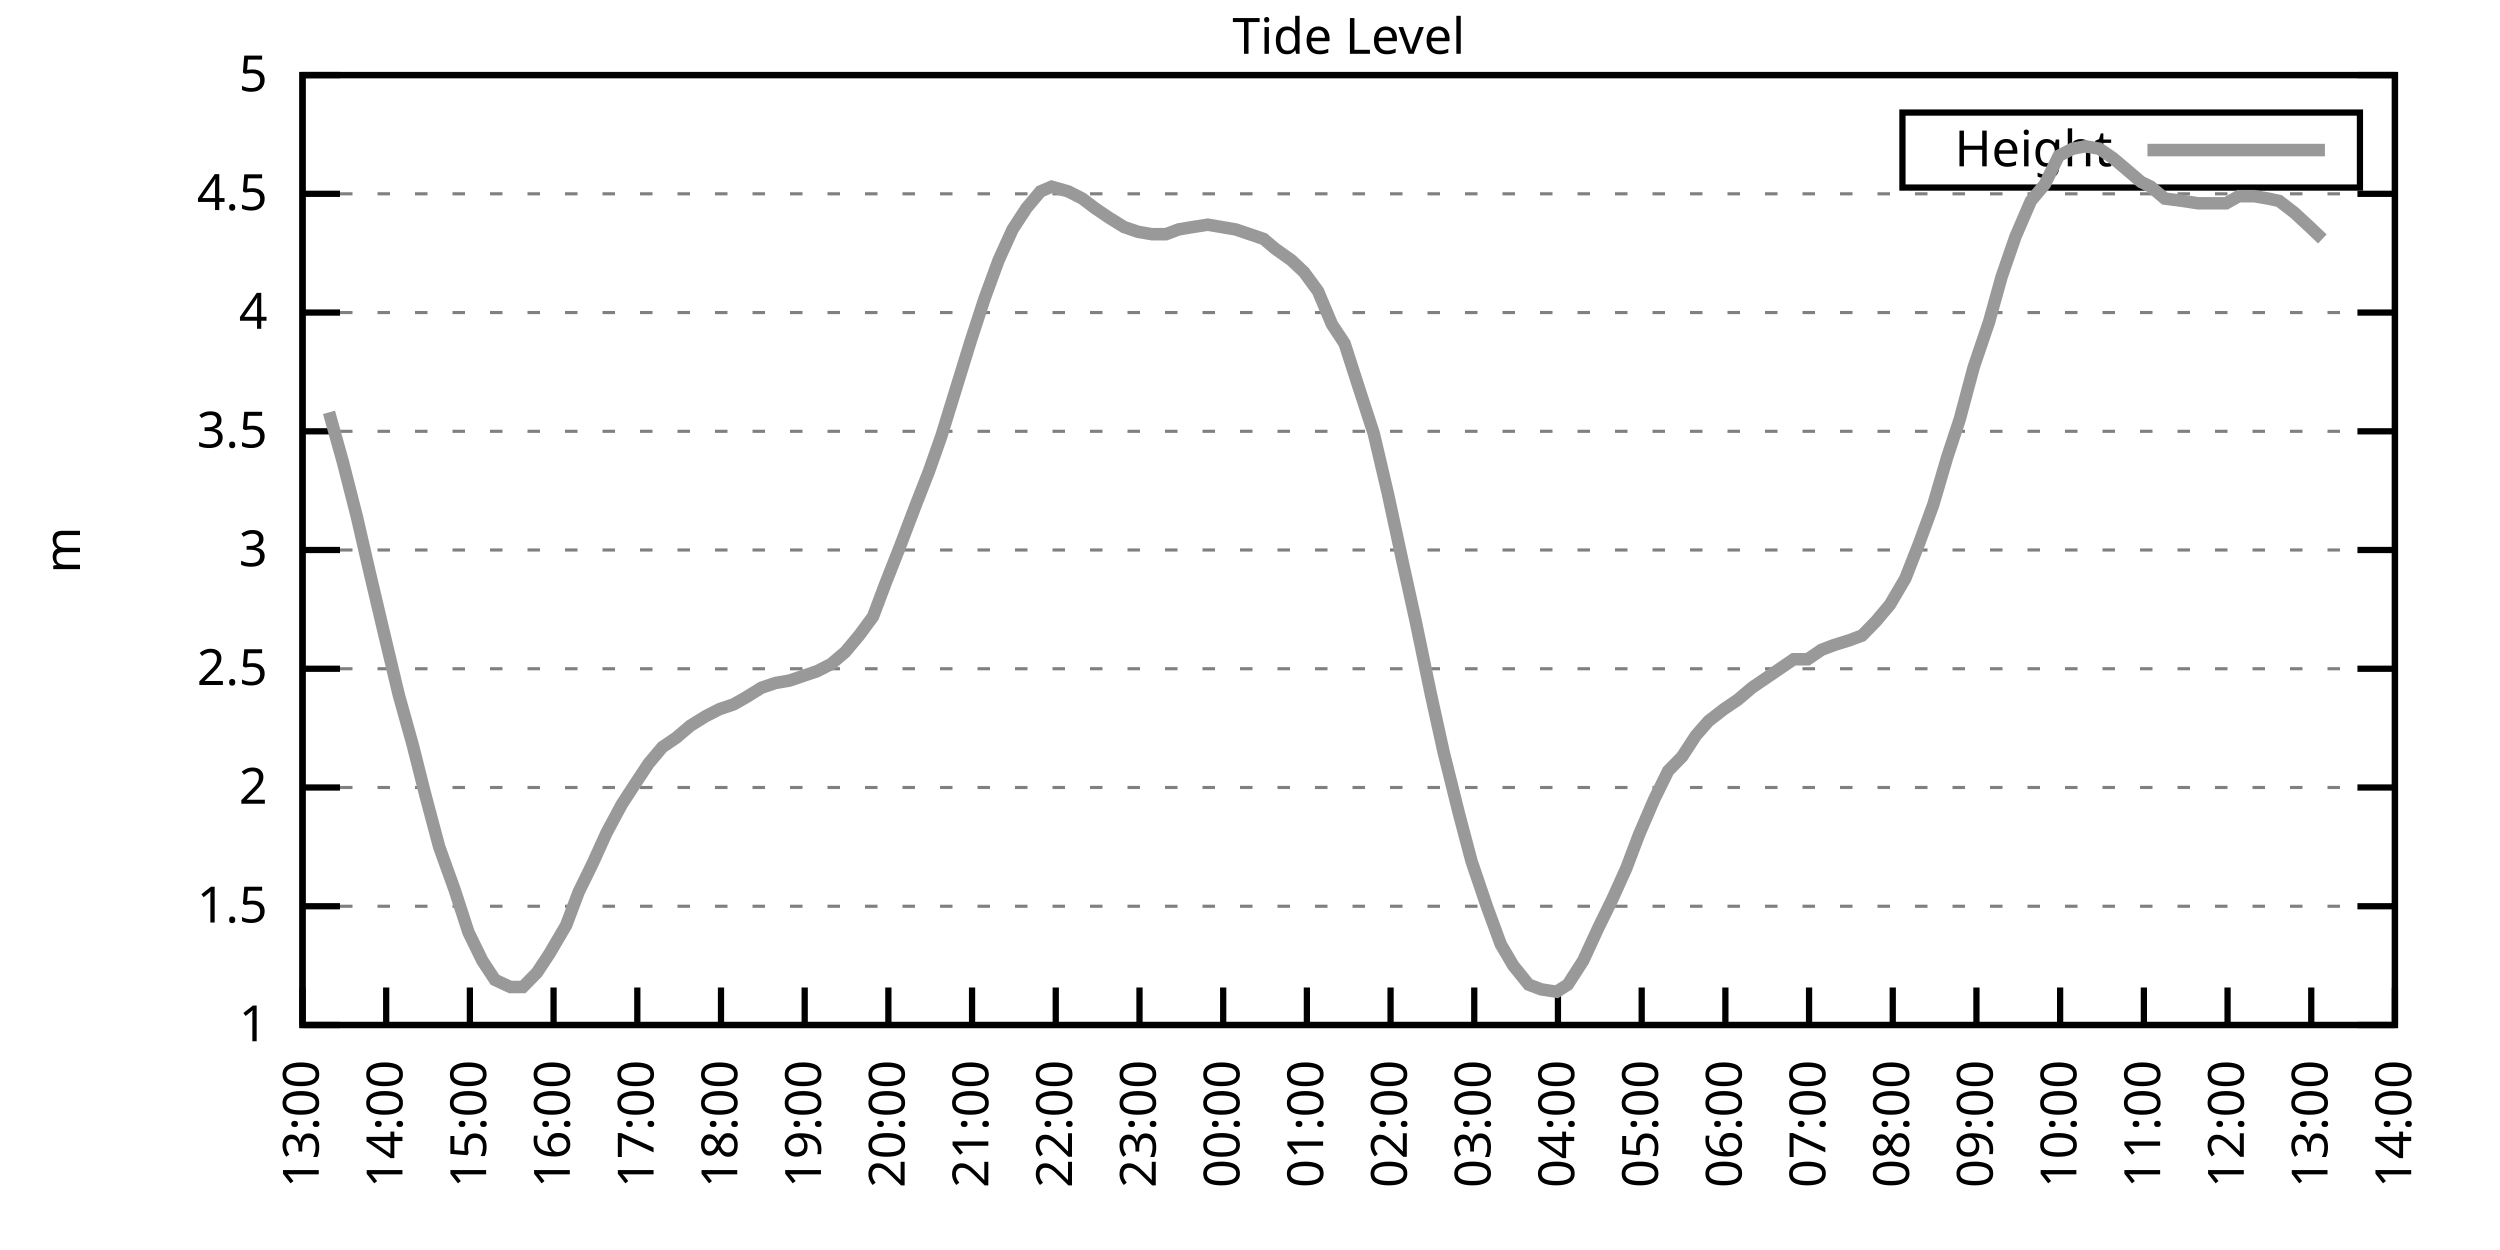
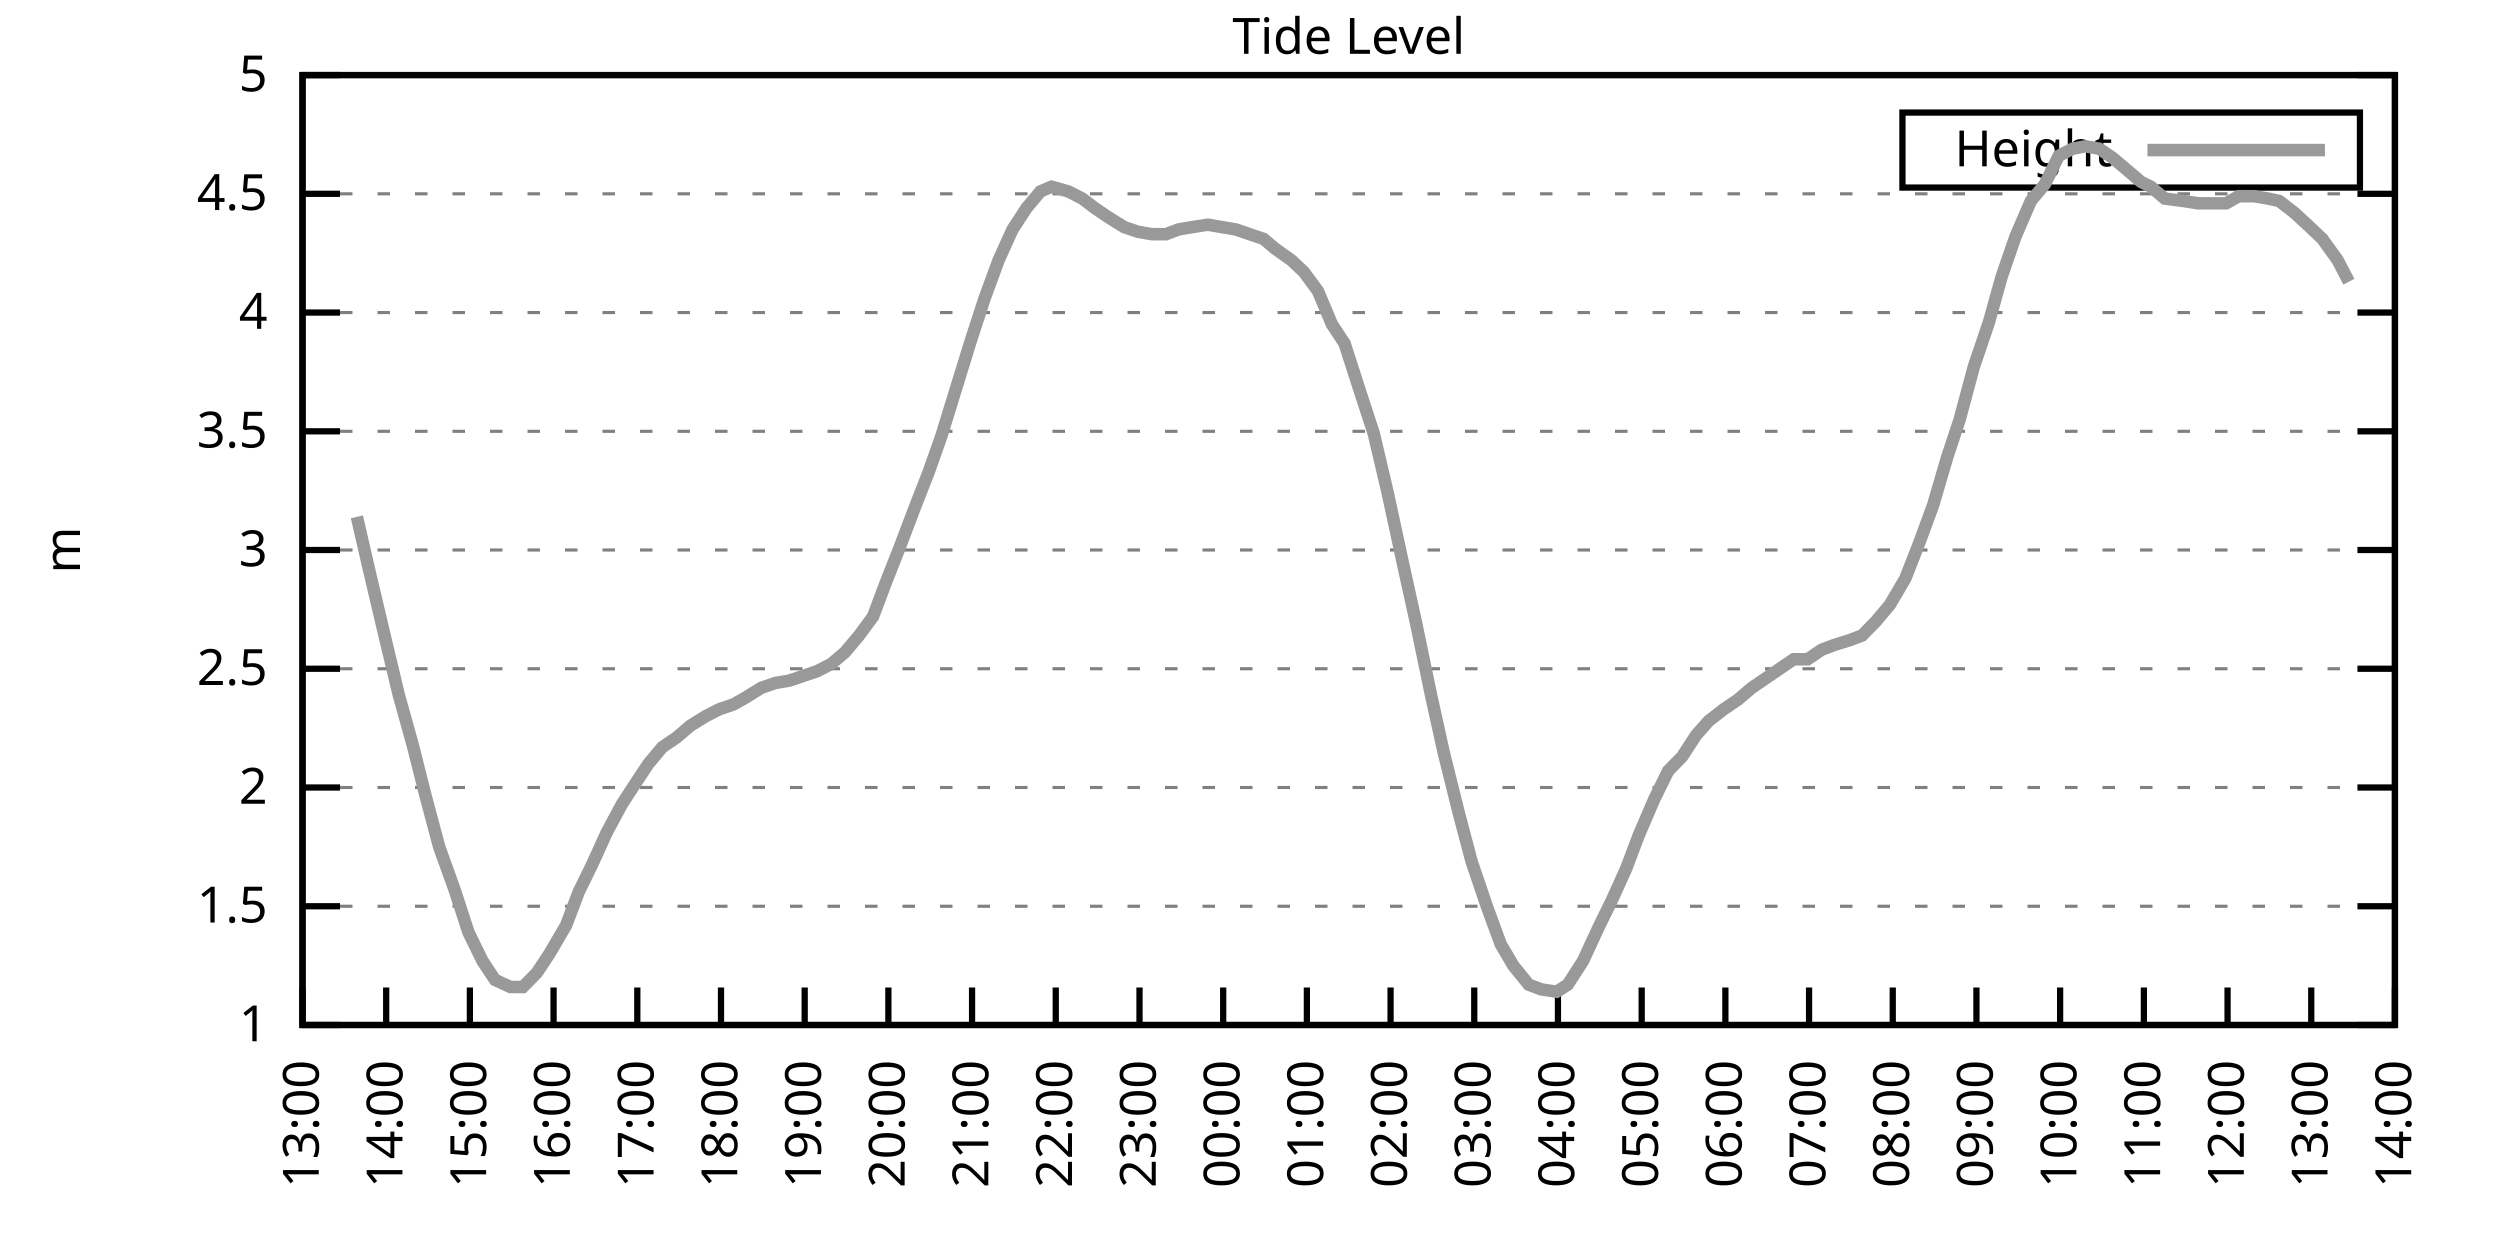
<svg xmlns="http://www.w3.org/2000/svg" xmlns:xlink="http://www.w3.org/1999/xlink" width="400" height="200" viewBox="0 0 400 200">
  <g id="gnuplot_canvas">
    <rect x="0" y="0" width="400" height="200" fill="none" />
    <defs>
      <circle id="gpDot" r="0.5" stroke-width="0.5" stroke="currentColor" />
      <path id="gpPt0" stroke-width="0.333" stroke="currentColor" d="M-1,0 h2 M0,-1 v2" />
      <path id="gpPt1" stroke-width="0.333" stroke="currentColor" d="M-1,-1 L1,1 M1,-1 L-1,1" />
      <path id="gpPt2" stroke-width="0.333" stroke="currentColor" d="M-1,0 L1,0 M0,-1 L0,1 M-1,-1 L1,1 M-1,1 L1,-1" />
      <rect id="gpPt3" stroke-width="0.333" stroke="currentColor" x="-1" y="-1" width="2" height="2" />
      <rect id="gpPt4" stroke-width="0.333" stroke="currentColor" fill="currentColor" x="-1" y="-1" width="2" height="2" />
      <circle id="gpPt5" stroke-width="0.333" stroke="currentColor" cx="0" cy="0" r="1" />
      <use xlink:href="#gpPt5" id="gpPt6" fill="currentColor" stroke="none" />
      <path id="gpPt7" stroke-width="0.333" stroke="currentColor" d="M0,-1.33 L-1.33,0.67 L1.33,0.67 z" />
      <use xlink:href="#gpPt7" id="gpPt8" fill="currentColor" stroke="none" />
      <use xlink:href="#gpPt7" id="gpPt9" stroke="currentColor" transform="rotate(180)" />
      <use xlink:href="#gpPt9" id="gpPt10" fill="currentColor" stroke="none" />
      <use xlink:href="#gpPt3" id="gpPt11" stroke="currentColor" transform="rotate(45)" />
      <use xlink:href="#gpPt11" id="gpPt12" fill="currentColor" stroke="none" />
      <path id="gpPt13" stroke-width="0.333" stroke="currentColor" d="M0,1.330 L1.265,0.411 L0.782,-1.067 L-0.782,-1.076 L-1.265,0.411 z" />
      <use xlink:href="#gpPt13" id="gpPt14" fill="currentColor" stroke="none" />
      <filter id="textbox" filterUnits="objectBoundingBox" x="0" y="0" height="1" width="1">
        <feFlood flood-color="white" flood-opacity="1" result="bgnd" />
        <feComposite in="SourceGraphic" in2="bgnd" operator="atop" />
      </filter>
      <filter id="greybox" filterUnits="objectBoundingBox" x="0" y="0" height="1" width="1">
        <feFlood flood-color="lightgrey" flood-opacity="1" result="grey" />
        <feComposite in="SourceGraphic" in2="grey" operator="atop" />
      </filter>
    </defs>
    <g fill="none" color="white" stroke="currentColor" stroke-width="1.00" stroke-linecap="butt" stroke-linejoin="miter">
</g>
    <g fill="none" color="black" stroke="currentColor" stroke-width="1.00" stroke-linecap="butt" stroke-linejoin="miter">
      <g stroke="none" shape-rendering="crispEdges">
        <polygon fill="rgb(255, 255, 255)" points="48.40,164.00 383.18,164.00 383.18,12.02 48.40,12.02 " />
      </g>
    </g>
    <g fill="none" color="black" stroke="currentColor" stroke-width="1.00" stroke-linecap="butt" stroke-linejoin="miter">
</g>
    <g fill="none" color="black" stroke="black" stroke-width="0.50" stroke-linecap="butt" stroke-linejoin="miter">
</g>
    <g fill="none" color="gray" stroke="currentColor" stroke-width="0.50" stroke-linecap="butt" stroke-linejoin="miter">
      <path stroke="gray" stroke-dasharray="2,4" class="gridline" d="M48.40,164.00 L383.19,164.00  " />
    </g>
    <g fill="none" color="gray" stroke="gray" stroke-width="1.00" stroke-linecap="butt" stroke-linejoin="miter">
</g>
    <g fill="none" color="black" stroke="currentColor" stroke-width="1.00" stroke-linecap="butt" stroke-linejoin="miter">
      <path stroke="black" d="M48.40,164.00 L54.40,164.00 M383.19,164.00 L377.19,164.00  " />
      <g transform="translate(42.80,166.60)" stroke="none" fill="black" font-family="Sans" font-size="8.00" text-anchor="end">
        <text>
          <tspan font-family="Sans"> 1</tspan>
        </text>
      </g>
    </g>
    <g fill="none" color="black" stroke="currentColor" stroke-width="1.00" stroke-linecap="butt" stroke-linejoin="miter">
</g>
    <g fill="none" color="black" stroke="black" stroke-width="0.50" stroke-linecap="butt" stroke-linejoin="miter">
</g>
    <g fill="none" color="gray" stroke="currentColor" stroke-width="0.50" stroke-linecap="butt" stroke-linejoin="miter">
      <path stroke="gray" stroke-dasharray="2,4" class="gridline" d="M48.40,145.00 L383.19,145.00  " />
    </g>
    <g fill="none" color="gray" stroke="gray" stroke-width="1.00" stroke-linecap="butt" stroke-linejoin="miter">
</g>
    <g fill="none" color="black" stroke="currentColor" stroke-width="1.00" stroke-linecap="butt" stroke-linejoin="miter">
      <path stroke="black" d="M48.40,145.00 L54.40,145.00 M383.19,145.00 L377.19,145.00  " />
      <g transform="translate(42.80,147.60)" stroke="none" fill="black" font-family="Sans" font-size="8.00" text-anchor="end">
        <text>
          <tspan font-family="Sans"> 1.5</tspan>
        </text>
      </g>
    </g>
    <g fill="none" color="black" stroke="currentColor" stroke-width="1.00" stroke-linecap="butt" stroke-linejoin="miter">
</g>
    <g fill="none" color="black" stroke="black" stroke-width="0.50" stroke-linecap="butt" stroke-linejoin="miter">
</g>
    <g fill="none" color="gray" stroke="currentColor" stroke-width="0.50" stroke-linecap="butt" stroke-linejoin="miter">
      <path stroke="gray" stroke-dasharray="2,4" class="gridline" d="M48.40,126.00 L383.19,126.00  " />
    </g>
    <g fill="none" color="gray" stroke="gray" stroke-width="1.00" stroke-linecap="butt" stroke-linejoin="miter">
</g>
    <g fill="none" color="black" stroke="currentColor" stroke-width="1.00" stroke-linecap="butt" stroke-linejoin="miter">
      <path stroke="black" d="M48.40,126.00 L54.40,126.00 M383.19,126.00 L377.19,126.00  " />
      <g transform="translate(42.80,128.60)" stroke="none" fill="black" font-family="Sans" font-size="8.00" text-anchor="end">
        <text>
          <tspan font-family="Sans"> 2</tspan>
        </text>
      </g>
    </g>
    <g fill="none" color="black" stroke="currentColor" stroke-width="1.00" stroke-linecap="butt" stroke-linejoin="miter">
</g>
    <g fill="none" color="black" stroke="black" stroke-width="0.50" stroke-linecap="butt" stroke-linejoin="miter">
</g>
    <g fill="none" color="gray" stroke="currentColor" stroke-width="0.50" stroke-linecap="butt" stroke-linejoin="miter">
      <path stroke="gray" stroke-dasharray="2,4" class="gridline" d="M48.40,107.00 L383.19,107.00  " />
    </g>
    <g fill="none" color="gray" stroke="gray" stroke-width="1.00" stroke-linecap="butt" stroke-linejoin="miter">
</g>
    <g fill="none" color="black" stroke="currentColor" stroke-width="1.00" stroke-linecap="butt" stroke-linejoin="miter">
      <path stroke="black" d="M48.40,107.00 L54.40,107.00 M383.19,107.00 L377.19,107.00  " />
      <g transform="translate(42.80,109.60)" stroke="none" fill="black" font-family="Sans" font-size="8.00" text-anchor="end">
        <text>
          <tspan font-family="Sans"> 2.5</tspan>
        </text>
      </g>
    </g>
    <g fill="none" color="black" stroke="currentColor" stroke-width="1.00" stroke-linecap="butt" stroke-linejoin="miter">
</g>
    <g fill="none" color="black" stroke="black" stroke-width="0.50" stroke-linecap="butt" stroke-linejoin="miter">
</g>
    <g fill="none" color="gray" stroke="currentColor" stroke-width="0.50" stroke-linecap="butt" stroke-linejoin="miter">
      <path stroke="gray" stroke-dasharray="2,4" class="gridline" d="M48.40,88.00 L383.19,88.00  " />
    </g>
    <g fill="none" color="gray" stroke="gray" stroke-width="1.00" stroke-linecap="butt" stroke-linejoin="miter">
</g>
    <g fill="none" color="black" stroke="currentColor" stroke-width="1.00" stroke-linecap="butt" stroke-linejoin="miter">
      <path stroke="black" d="M48.40,88.00 L54.40,88.00 M383.19,88.00 L377.19,88.00  " />
      <g transform="translate(42.80,90.60)" stroke="none" fill="black" font-family="Sans" font-size="8.00" text-anchor="end">
        <text>
          <tspan font-family="Sans"> 3</tspan>
        </text>
      </g>
    </g>
    <g fill="none" color="black" stroke="currentColor" stroke-width="1.00" stroke-linecap="butt" stroke-linejoin="miter">
</g>
    <g fill="none" color="black" stroke="black" stroke-width="0.50" stroke-linecap="butt" stroke-linejoin="miter">
</g>
    <g fill="none" color="gray" stroke="currentColor" stroke-width="0.50" stroke-linecap="butt" stroke-linejoin="miter">
      <path stroke="gray" stroke-dasharray="2,4" class="gridline" d="M48.40,69.01 L383.19,69.01  " />
    </g>
    <g fill="none" color="gray" stroke="gray" stroke-width="1.00" stroke-linecap="butt" stroke-linejoin="miter">
</g>
    <g fill="none" color="black" stroke="currentColor" stroke-width="1.00" stroke-linecap="butt" stroke-linejoin="miter">
      <path stroke="black" d="M48.40,69.01 L54.40,69.01 M383.19,69.01 L377.19,69.01  " />
      <g transform="translate(42.80,71.61)" stroke="none" fill="black" font-family="Sans" font-size="8.00" text-anchor="end">
        <text>
          <tspan font-family="Sans"> 3.5</tspan>
        </text>
      </g>
    </g>
    <g fill="none" color="black" stroke="currentColor" stroke-width="1.00" stroke-linecap="butt" stroke-linejoin="miter">
</g>
    <g fill="none" color="black" stroke="black" stroke-width="0.50" stroke-linecap="butt" stroke-linejoin="miter">
</g>
    <g fill="none" color="gray" stroke="currentColor" stroke-width="0.50" stroke-linecap="butt" stroke-linejoin="miter">
      <path stroke="gray" stroke-dasharray="2,4" class="gridline" d="M48.40,50.01 L383.19,50.01  " />
    </g>
    <g fill="none" color="gray" stroke="gray" stroke-width="1.00" stroke-linecap="butt" stroke-linejoin="miter">
</g>
    <g fill="none" color="black" stroke="currentColor" stroke-width="1.00" stroke-linecap="butt" stroke-linejoin="miter">
      <path stroke="black" d="M48.40,50.01 L54.40,50.01 M383.19,50.01 L377.19,50.01  " />
      <g transform="translate(42.80,52.61)" stroke="none" fill="black" font-family="Sans" font-size="8.00" text-anchor="end">
        <text>
          <tspan font-family="Sans"> 4</tspan>
        </text>
      </g>
    </g>
    <g fill="none" color="black" stroke="currentColor" stroke-width="1.00" stroke-linecap="butt" stroke-linejoin="miter">
</g>
    <g fill="none" color="black" stroke="black" stroke-width="0.50" stroke-linecap="butt" stroke-linejoin="miter">
</g>
    <g fill="none" color="gray" stroke="currentColor" stroke-width="0.50" stroke-linecap="butt" stroke-linejoin="miter">
      <path stroke="gray" stroke-dasharray="2,4" class="gridline" d="M48.40,31.01 L383.19,31.01  " />
    </g>
    <g fill="none" color="gray" stroke="gray" stroke-width="1.00" stroke-linecap="butt" stroke-linejoin="miter">
</g>
    <g fill="none" color="black" stroke="currentColor" stroke-width="1.00" stroke-linecap="butt" stroke-linejoin="miter">
      <path stroke="black" d="M48.40,31.01 L54.40,31.01 M383.19,31.01 L377.19,31.01  " />
      <g transform="translate(42.80,33.61)" stroke="none" fill="black" font-family="Sans" font-size="8.00" text-anchor="end">
        <text>
          <tspan font-family="Sans"> 4.5</tspan>
        </text>
      </g>
    </g>
    <g fill="none" color="black" stroke="currentColor" stroke-width="1.00" stroke-linecap="butt" stroke-linejoin="miter">
</g>
    <g fill="none" color="black" stroke="black" stroke-width="0.50" stroke-linecap="butt" stroke-linejoin="miter">
</g>
    <g fill="none" color="gray" stroke="currentColor" stroke-width="0.50" stroke-linecap="butt" stroke-linejoin="miter">
      <path stroke="gray" stroke-dasharray="2,4" class="gridline" d="M48.40,12.01 L383.19,12.01  " />
    </g>
    <g fill="none" color="gray" stroke="gray" stroke-width="1.00" stroke-linecap="butt" stroke-linejoin="miter">
</g>
    <g fill="none" color="black" stroke="currentColor" stroke-width="1.00" stroke-linecap="butt" stroke-linejoin="miter">
      <path stroke="black" d="M48.40,12.01 L54.40,12.01 M383.19,12.01 L377.19,12.01  " />
      <g transform="translate(42.80,14.61)" stroke="none" fill="black" font-family="Sans" font-size="8.00" text-anchor="end">
        <text>
          <tspan font-family="Sans"> 5</tspan>
        </text>
      </g>
    </g>
    <g fill="none" color="black" stroke="currentColor" stroke-width="1.00" stroke-linecap="butt" stroke-linejoin="miter">
      <path stroke="black" d="M48.40,164.00 L48.40,158.00  " />
      <g transform="translate(51.00,169.60) rotate(270.00)" stroke="none" fill="black" font-family="Sans" font-size="8.00" text-anchor="end">
        <text>
          <tspan font-family="Sans">13:00</tspan>
        </text>
      </g>
    </g>
    <g fill="none" color="black" stroke="currentColor" stroke-width="1.00" stroke-linecap="butt" stroke-linejoin="miter">
      <path stroke="black" d="M61.79,164.00 L61.79,158.00  " />
      <g transform="translate(64.39,169.60) rotate(270.00)" stroke="none" fill="black" font-family="Sans" font-size="8.00" text-anchor="end">
        <text>
          <tspan font-family="Sans">14:00</tspan>
        </text>
      </g>
    </g>
    <g fill="none" color="black" stroke="currentColor" stroke-width="1.00" stroke-linecap="butt" stroke-linejoin="miter">
      <path stroke="black" d="M75.18,164.00 L75.18,158.00  " />
      <g transform="translate(77.78,169.60) rotate(270.00)" stroke="none" fill="black" font-family="Sans" font-size="8.00" text-anchor="end">
        <text>
          <tspan font-family="Sans">15:00</tspan>
        </text>
      </g>
    </g>
    <g fill="none" color="black" stroke="currentColor" stroke-width="1.00" stroke-linecap="butt" stroke-linejoin="miter">
      <path stroke="black" d="M88.57,164.00 L88.57,158.00  " />
      <g transform="translate(91.17,169.60) rotate(270.00)" stroke="none" fill="black" font-family="Sans" font-size="8.00" text-anchor="end">
        <text>
          <tspan font-family="Sans">16:00</tspan>
        </text>
      </g>
    </g>
    <g fill="none" color="black" stroke="currentColor" stroke-width="1.00" stroke-linecap="butt" stroke-linejoin="miter">
      <path stroke="black" d="M101.97,164.00 L101.97,158.00  " />
      <g transform="translate(104.57,169.60) rotate(270.00)" stroke="none" fill="black" font-family="Sans" font-size="8.00" text-anchor="end">
        <text>
          <tspan font-family="Sans">17:00</tspan>
        </text>
      </g>
    </g>
    <g fill="none" color="black" stroke="currentColor" stroke-width="1.00" stroke-linecap="butt" stroke-linejoin="miter">
      <path stroke="black" d="M115.36,164.00 L115.36,158.00  " />
      <g transform="translate(117.96,169.60) rotate(270.00)" stroke="none" fill="black" font-family="Sans" font-size="8.00" text-anchor="end">
        <text>
          <tspan font-family="Sans">18:00</tspan>
        </text>
      </g>
    </g>
    <g fill="none" color="black" stroke="currentColor" stroke-width="1.00" stroke-linecap="butt" stroke-linejoin="miter">
      <path stroke="black" d="M128.75,164.00 L128.75,158.00  " />
      <g transform="translate(131.35,169.60) rotate(270.00)" stroke="none" fill="black" font-family="Sans" font-size="8.00" text-anchor="end">
        <text>
          <tspan font-family="Sans">19:00</tspan>
        </text>
      </g>
    </g>
    <g fill="none" color="black" stroke="currentColor" stroke-width="1.00" stroke-linecap="butt" stroke-linejoin="miter">
      <path stroke="black" d="M142.14,164.00 L142.14,158.00  " />
      <g transform="translate(144.74,169.60) rotate(270.00)" stroke="none" fill="black" font-family="Sans" font-size="8.00" text-anchor="end">
        <text>
          <tspan font-family="Sans">20:00</tspan>
        </text>
      </g>
    </g>
    <g fill="none" color="black" stroke="currentColor" stroke-width="1.00" stroke-linecap="butt" stroke-linejoin="miter">
      <path stroke="black" d="M155.53,164.00 L155.53,158.00  " />
      <g transform="translate(158.13,169.60) rotate(270.00)" stroke="none" fill="black" font-family="Sans" font-size="8.00" text-anchor="end">
        <text>
          <tspan font-family="Sans">21:00</tspan>
        </text>
      </g>
    </g>
    <g fill="none" color="black" stroke="currentColor" stroke-width="1.00" stroke-linecap="butt" stroke-linejoin="miter">
      <path stroke="black" d="M168.92,164.00 L168.92,158.00  " />
      <g transform="translate(171.52,169.60) rotate(270.00)" stroke="none" fill="black" font-family="Sans" font-size="8.00" text-anchor="end">
        <text>
          <tspan font-family="Sans">22:00</tspan>
        </text>
      </g>
    </g>
    <g fill="none" color="black" stroke="currentColor" stroke-width="1.00" stroke-linecap="butt" stroke-linejoin="miter">
      <path stroke="black" d="M182.32,164.00 L182.32,158.00  " />
      <g transform="translate(184.92,169.60) rotate(270.00)" stroke="none" fill="black" font-family="Sans" font-size="8.00" text-anchor="end">
        <text>
          <tspan font-family="Sans">23:00</tspan>
        </text>
      </g>
    </g>
    <g fill="none" color="black" stroke="currentColor" stroke-width="1.00" stroke-linecap="butt" stroke-linejoin="miter">
      <path stroke="black" d="M195.71,164.00 L195.71,158.00  " />
      <g transform="translate(198.31,169.60) rotate(270.00)" stroke="none" fill="black" font-family="Sans" font-size="8.00" text-anchor="end">
        <text>
          <tspan font-family="Sans">00:00</tspan>
        </text>
      </g>
    </g>
    <g fill="none" color="black" stroke="currentColor" stroke-width="1.00" stroke-linecap="butt" stroke-linejoin="miter">
      <path stroke="black" d="M209.10,164.00 L209.10,158.00  " />
      <g transform="translate(211.70,169.60) rotate(270.00)" stroke="none" fill="black" font-family="Sans" font-size="8.00" text-anchor="end">
        <text>
          <tspan font-family="Sans">01:00</tspan>
        </text>
      </g>
    </g>
    <g fill="none" color="black" stroke="currentColor" stroke-width="1.00" stroke-linecap="butt" stroke-linejoin="miter">
      <path stroke="black" d="M222.49,164.00 L222.49,158.00  " />
      <g transform="translate(225.09,169.60) rotate(270.00)" stroke="none" fill="black" font-family="Sans" font-size="8.00" text-anchor="end">
        <text>
          <tspan font-family="Sans">02:00</tspan>
        </text>
      </g>
    </g>
    <g fill="none" color="black" stroke="currentColor" stroke-width="1.00" stroke-linecap="butt" stroke-linejoin="miter">
      <path stroke="black" d="M235.88,164.00 L235.88,158.00  " />
      <g transform="translate(238.48,169.60) rotate(270.00)" stroke="none" fill="black" font-family="Sans" font-size="8.00" text-anchor="end">
        <text>
          <tspan font-family="Sans">03:00</tspan>
        </text>
      </g>
    </g>
    <g fill="none" color="black" stroke="currentColor" stroke-width="1.00" stroke-linecap="butt" stroke-linejoin="miter">
      <path stroke="black" d="M249.27,164.00 L249.27,158.00  " />
      <g transform="translate(251.87,169.60) rotate(270.00)" stroke="none" fill="black" font-family="Sans" font-size="8.00" text-anchor="end">
        <text>
          <tspan font-family="Sans">04:00</tspan>
        </text>
      </g>
    </g>
    <g fill="none" color="black" stroke="currentColor" stroke-width="1.00" stroke-linecap="butt" stroke-linejoin="miter">
      <path stroke="black" d="M262.67,164.00 L262.67,158.00  " />
      <g transform="translate(265.27,169.60) rotate(270.00)" stroke="none" fill="black" font-family="Sans" font-size="8.00" text-anchor="end">
        <text>
          <tspan font-family="Sans">05:00</tspan>
        </text>
      </g>
    </g>
    <g fill="none" color="black" stroke="currentColor" stroke-width="1.00" stroke-linecap="butt" stroke-linejoin="miter">
      <path stroke="black" d="M276.06,164.00 L276.06,158.00  " />
      <g transform="translate(278.66,169.60) rotate(270.00)" stroke="none" fill="black" font-family="Sans" font-size="8.00" text-anchor="end">
        <text>
          <tspan font-family="Sans">06:00</tspan>
        </text>
      </g>
    </g>
    <g fill="none" color="black" stroke="currentColor" stroke-width="1.00" stroke-linecap="butt" stroke-linejoin="miter">
      <path stroke="black" d="M289.45,164.00 L289.45,158.00  " />
      <g transform="translate(292.05,169.60) rotate(270.00)" stroke="none" fill="black" font-family="Sans" font-size="8.00" text-anchor="end">
        <text>
          <tspan font-family="Sans">07:00</tspan>
        </text>
      </g>
    </g>
    <g fill="none" color="black" stroke="currentColor" stroke-width="1.00" stroke-linecap="butt" stroke-linejoin="miter">
      <path stroke="black" d="M302.84,164.00 L302.84,158.00  " />
      <g transform="translate(305.44,169.60) rotate(270.00)" stroke="none" fill="black" font-family="Sans" font-size="8.00" text-anchor="end">
        <text>
          <tspan font-family="Sans">08:00</tspan>
        </text>
      </g>
    </g>
    <g fill="none" color="black" stroke="currentColor" stroke-width="1.00" stroke-linecap="butt" stroke-linejoin="miter">
      <path stroke="black" d="M316.23,164.00 L316.23,158.00  " />
      <g transform="translate(318.83,169.60) rotate(270.00)" stroke="none" fill="black" font-family="Sans" font-size="8.00" text-anchor="end">
        <text>
          <tspan font-family="Sans">09:00</tspan>
        </text>
      </g>
    </g>
    <g fill="none" color="black" stroke="currentColor" stroke-width="1.00" stroke-linecap="butt" stroke-linejoin="miter">
      <path stroke="black" d="M329.62,164.00 L329.62,158.00  " />
      <g transform="translate(332.22,169.60) rotate(270.00)" stroke="none" fill="black" font-family="Sans" font-size="8.00" text-anchor="end">
        <text>
          <tspan font-family="Sans">10:00</tspan>
        </text>
      </g>
    </g>
    <g fill="none" color="black" stroke="currentColor" stroke-width="1.00" stroke-linecap="butt" stroke-linejoin="miter">
      <path stroke="black" d="M343.02,164.00 L343.02,158.00  " />
      <g transform="translate(345.62,169.60) rotate(270.00)" stroke="none" fill="black" font-family="Sans" font-size="8.00" text-anchor="end">
        <text>
          <tspan font-family="Sans">11:00</tspan>
        </text>
      </g>
    </g>
    <g fill="none" color="black" stroke="currentColor" stroke-width="1.00" stroke-linecap="butt" stroke-linejoin="miter">
      <path stroke="black" d="M356.41,164.00 L356.41,158.00  " />
      <g transform="translate(359.01,169.60) rotate(270.00)" stroke="none" fill="black" font-family="Sans" font-size="8.00" text-anchor="end">
        <text>
          <tspan font-family="Sans">12:00</tspan>
        </text>
      </g>
    </g>
    <g fill="none" color="black" stroke="currentColor" stroke-width="1.00" stroke-linecap="butt" stroke-linejoin="miter">
      <path stroke="black" d="M369.80,164.00 L369.80,158.00  " />
      <g transform="translate(372.40,169.60) rotate(270.00)" stroke="none" fill="black" font-family="Sans" font-size="8.00" text-anchor="end">
        <text>
          <tspan font-family="Sans">13:00</tspan>
        </text>
      </g>
    </g>
    <g fill="none" color="black" stroke="currentColor" stroke-width="1.00" stroke-linecap="butt" stroke-linejoin="miter">
      <path stroke="black" d="M383.19,164.00 L383.19,158.00  " />
      <g transform="translate(385.79,169.60) rotate(270.00)" stroke="none" fill="black" font-family="Sans" font-size="8.00" text-anchor="end">
        <text>
          <tspan font-family="Sans">14:00</tspan>
        </text>
      </g>
    </g>
    <g fill="none" color="black" stroke="currentColor" stroke-width="1.00" stroke-linecap="butt" stroke-linejoin="miter">
</g>
    <g fill="none" color="black" stroke="currentColor" stroke-width="1.00" stroke-linecap="butt" stroke-linejoin="miter">
      <path stroke="black" d="M48.40,12.01 L48.40,164.00 L383.19,164.00 L383.19,12.01 L48.40,12.01 Z  " />
    </g>
    <g fill="none" color="black" stroke="currentColor" stroke-width="1.00" stroke-linecap="butt" stroke-linejoin="miter">
</g>
    <g fill="none" color="black" stroke="currentColor" stroke-width="1.00" stroke-linecap="butt" stroke-linejoin="miter">
      <path stroke="black" d="M304.39,30.01 L304.39,18.01 L377.59,18.01 L377.59,30.01 L304.39,30.01 Z  " />
    </g>
    <g id="Tide_level_plot_1">
      <g fill="none" color="white" stroke="black" stroke-width="2.00" stroke-linecap="butt" stroke-linejoin="miter">
</g>
      <g fill="none" color="black" stroke="currentColor" stroke-width="2.00" stroke-linecap="butt" stroke-linejoin="miter">
        <g transform="translate(337.99,26.61)" stroke="none" fill="black" font-family="Sans" font-size="8.00" text-anchor="end">
          <text>
            <tspan font-family="Sans">Height</tspan>
          </text>
        </g>
      </g>
      <g fill="none" color="black" stroke="currentColor" stroke-width="2.00" stroke-linecap="butt" stroke-linejoin="miter">
-         <path stroke="rgb(153, 153, 153)" d="M343.59,24.01 L371.99,24.01 M52.64,65.97 L54.87,73.95 L57.10,82.69 L59.11,91.42 L61.35,100.92 L63.80,111.18   L66.03,119.16 L68.04,127.14 L70.27,135.50 L72.73,142.34 L74.96,149.18 L77.19,153.74 L79.20,156.78 L81.66,157.92   L83.66,157.92 L85.90,155.64 L87.91,152.60 L90.58,148.04 L92.59,142.72 L94.82,138.16 L97.06,133.22 L99.51,128.66   L101.74,125.24 L103.75,122.20 L105.98,119.54 L108.22,118.02 L110.45,116.12 L112.90,114.60 L115.13,113.46 L117.37,112.70   L119.38,111.56 L121.83,110.04 L124.06,109.28 L126.29,108.90 L128.53,108.14 L130.76,107.38 L132.99,106.24 L135.22,104.34   L137.45,101.68 L139.69,98.64 L141.69,93.32 L143.93,87.63 L146.38,81.17 L148.61,75.47 L150.62,69.77 L153.08,61.79   L155.31,54.57 L157.54,47.73 L159.77,41.65 L162.01,36.71 L164.24,33.29 L166.47,30.63 L168.25,29.87 L170.93,30.63   L173.17,31.77 L175.17,33.29 L177.41,34.81 L179.86,36.33 L182.09,37.09 L184.32,37.47 L186.56,37.47 L188.57,36.71   L190.80,36.33 L193.25,35.95 L195.48,36.33 L197.72,36.71 L199.95,37.47 L202.18,38.23 L203.97,39.75 L206.64,41.65   L208.65,43.55 L210.88,46.59 L213.12,51.91 L215.13,54.95 L217.58,62.55 L219.81,69.39 L222.04,78.89 L224.50,90.28   L226.51,99.40 L228.96,111.18 L230.97,120.30 L233.43,130.18 L235.44,137.78 L237.89,145.00 L240.12,151.08 L242.13,154.50   L244.59,157.54 L246.60,158.30 L249.05,158.68 L250.84,157.54 L253.29,153.74 L255.75,148.42 L257.98,143.86 L260.21,138.92   L262.22,133.60 L264.67,127.90 L266.91,123.34 L269.14,121.06 L271.37,117.64 L273.38,115.36 L275.83,113.46 L278.07,111.94   L280.30,110.04 L282.53,108.52 L284.76,107.00 L286.99,105.48 L289.23,105.48 L291.46,103.96 L293.47,103.20 L295.92,102.44   L297.93,101.68 L300.16,99.40 L302.39,96.74 L304.85,92.56 L307.08,86.87 L309.31,80.79 L311.54,73.19 L313.55,67.11   L315.79,58.75 L318.24,51.53 L320.25,44.31 L322.48,37.85 L324.94,32.15 L327.17,29.49 L329.40,24.93 L331.63,23.79   L333.64,23.41 L335.87,23.79 L338.10,25.31 L340.34,27.21 L342.57,29.11 L344.13,29.87 L346.36,31.77 L349.26,32.15   L351.72,32.53 L353.28,32.53 L356.18,32.53 L358.19,31.39 L360.65,31.39 L362.88,31.77 L364.66,32.15 L367.12,34.05   L369.58,36.33 L371.58,38.23  " />
+         <path stroke="rgb(153, 153, 153)" d="M343.59,24.01 L371.99,24.01 M57.10,82.69 L59.11,91.42 L61.35,100.92 L63.80,111.18 L66.03,119.16 L68.04,127.14   L70.27,135.50 L72.73,142.34 L74.96,149.18 L77.19,153.74 L79.20,156.78 L81.66,157.92 L83.66,157.92 L85.90,155.64   L87.91,152.60 L90.58,148.04 L92.59,142.72 L94.82,138.16 L97.06,133.22 L99.51,128.66 L101.74,125.24 L103.75,122.20   L105.98,119.54 L108.22,118.02 L110.45,116.12 L112.90,114.60 L115.13,113.46 L117.37,112.70 L119.38,111.56 L121.83,110.04   L124.06,109.28 L126.29,108.90 L128.53,108.14 L130.76,107.38 L132.99,106.24 L135.22,104.34 L137.45,101.68 L139.69,98.64   L141.69,93.32 L143.93,87.63 L146.38,81.17 L148.61,75.47 L150.62,69.77 L153.08,61.79 L155.31,54.57 L157.54,47.73   L159.77,41.65 L162.01,36.71 L164.24,33.29 L166.47,30.63 L168.25,29.87 L170.93,30.63 L173.17,31.77 L175.17,33.29   L177.41,34.81 L179.86,36.33 L182.09,37.09 L184.32,37.47 L186.56,37.47 L188.57,36.71 L190.80,36.33 L193.25,35.95   L195.48,36.33 L197.72,36.71 L199.95,37.47 L202.18,38.23 L203.97,39.75 L206.64,41.65 L208.65,43.55 L210.88,46.59   L213.12,51.91 L215.13,54.95 L217.58,62.55 L219.81,69.39 L222.04,78.89 L224.50,90.28 L226.51,99.40 L228.96,111.18   L230.97,120.30 L233.43,130.18 L235.44,137.78 L237.89,145.00 L240.12,151.08 L242.13,154.50 L244.59,157.54 L246.60,158.30   L249.05,158.68 L250.84,157.54 L253.29,153.74 L255.75,148.42 L257.98,143.86 L260.21,138.92 L262.22,133.60 L264.67,127.90   L266.91,123.34 L269.14,121.06 L271.37,117.64 L273.38,115.36 L275.83,113.46 L278.07,111.94 L280.30,110.04 L282.53,108.52   L284.76,107.00 L286.99,105.48 L289.23,105.48 L291.46,103.96 L293.47,103.20 L295.92,102.44 L297.93,101.68 L300.16,99.40   L302.39,96.74 L304.85,92.56 L307.08,86.87 L309.31,80.79 L311.54,73.19 L313.55,67.11 L315.79,58.75 L318.24,51.53   L320.25,44.31 L322.48,37.85 L324.94,32.15 L327.17,29.49 L329.40,24.93 L331.63,23.79 L333.64,23.41 L335.87,23.79   L338.10,25.31 L340.34,27.21 L342.57,29.11 L344.13,29.87 L346.36,31.77 L349.26,32.15 L351.72,32.53 L353.28,32.53   L356.18,32.53 L358.19,31.39 L360.65,31.39 L362.88,31.77 L364.66,32.15 L367.12,34.05 L369.58,36.33 L371.58,38.23   L374.04,41.65 L375.82,45.07  " />
      </g>
    </g>
    <g fill="none" color="black" stroke="currentColor" stroke-width="2.00" stroke-linecap="butt" stroke-linejoin="miter">
</g>
    <g fill="none" color="black" stroke="black" stroke-width="1.00" stroke-linecap="butt" stroke-linejoin="miter">
</g>
    <g fill="none" color="black" stroke="currentColor" stroke-width="1.00" stroke-linecap="butt" stroke-linejoin="miter">
      <path stroke="black" d="M48.40,12.01 L48.40,164.00 L383.19,164.00 L383.19,12.01 L48.40,12.01 Z  " />
      <g transform="translate(12.80,88.01) rotate(270.00)" stroke="none" fill="black" font-family="Sans" font-size="8.00" text-anchor="middle">
        <text>
          <tspan font-family="Sans">m</tspan>
        </text>
      </g>
    </g>
    <g fill="none" color="black" stroke="currentColor" stroke-width="1.00" stroke-linecap="butt" stroke-linejoin="miter">
</g>
    <g fill="none" color="black" stroke="currentColor" stroke-width="1.00" stroke-linecap="butt" stroke-linejoin="miter">
      <g transform="translate(215.79,8.61)" stroke="none" fill="black" font-family="Sans" font-size="8.00" text-anchor="middle">
        <text>
          <tspan font-family="Sans">Tide Level</tspan>
        </text>
      </g>
    </g>
    <g fill="none" color="black" stroke="currentColor" stroke-width="1.00" stroke-linecap="butt" stroke-linejoin="miter">
</g>
  </g>
</svg>
